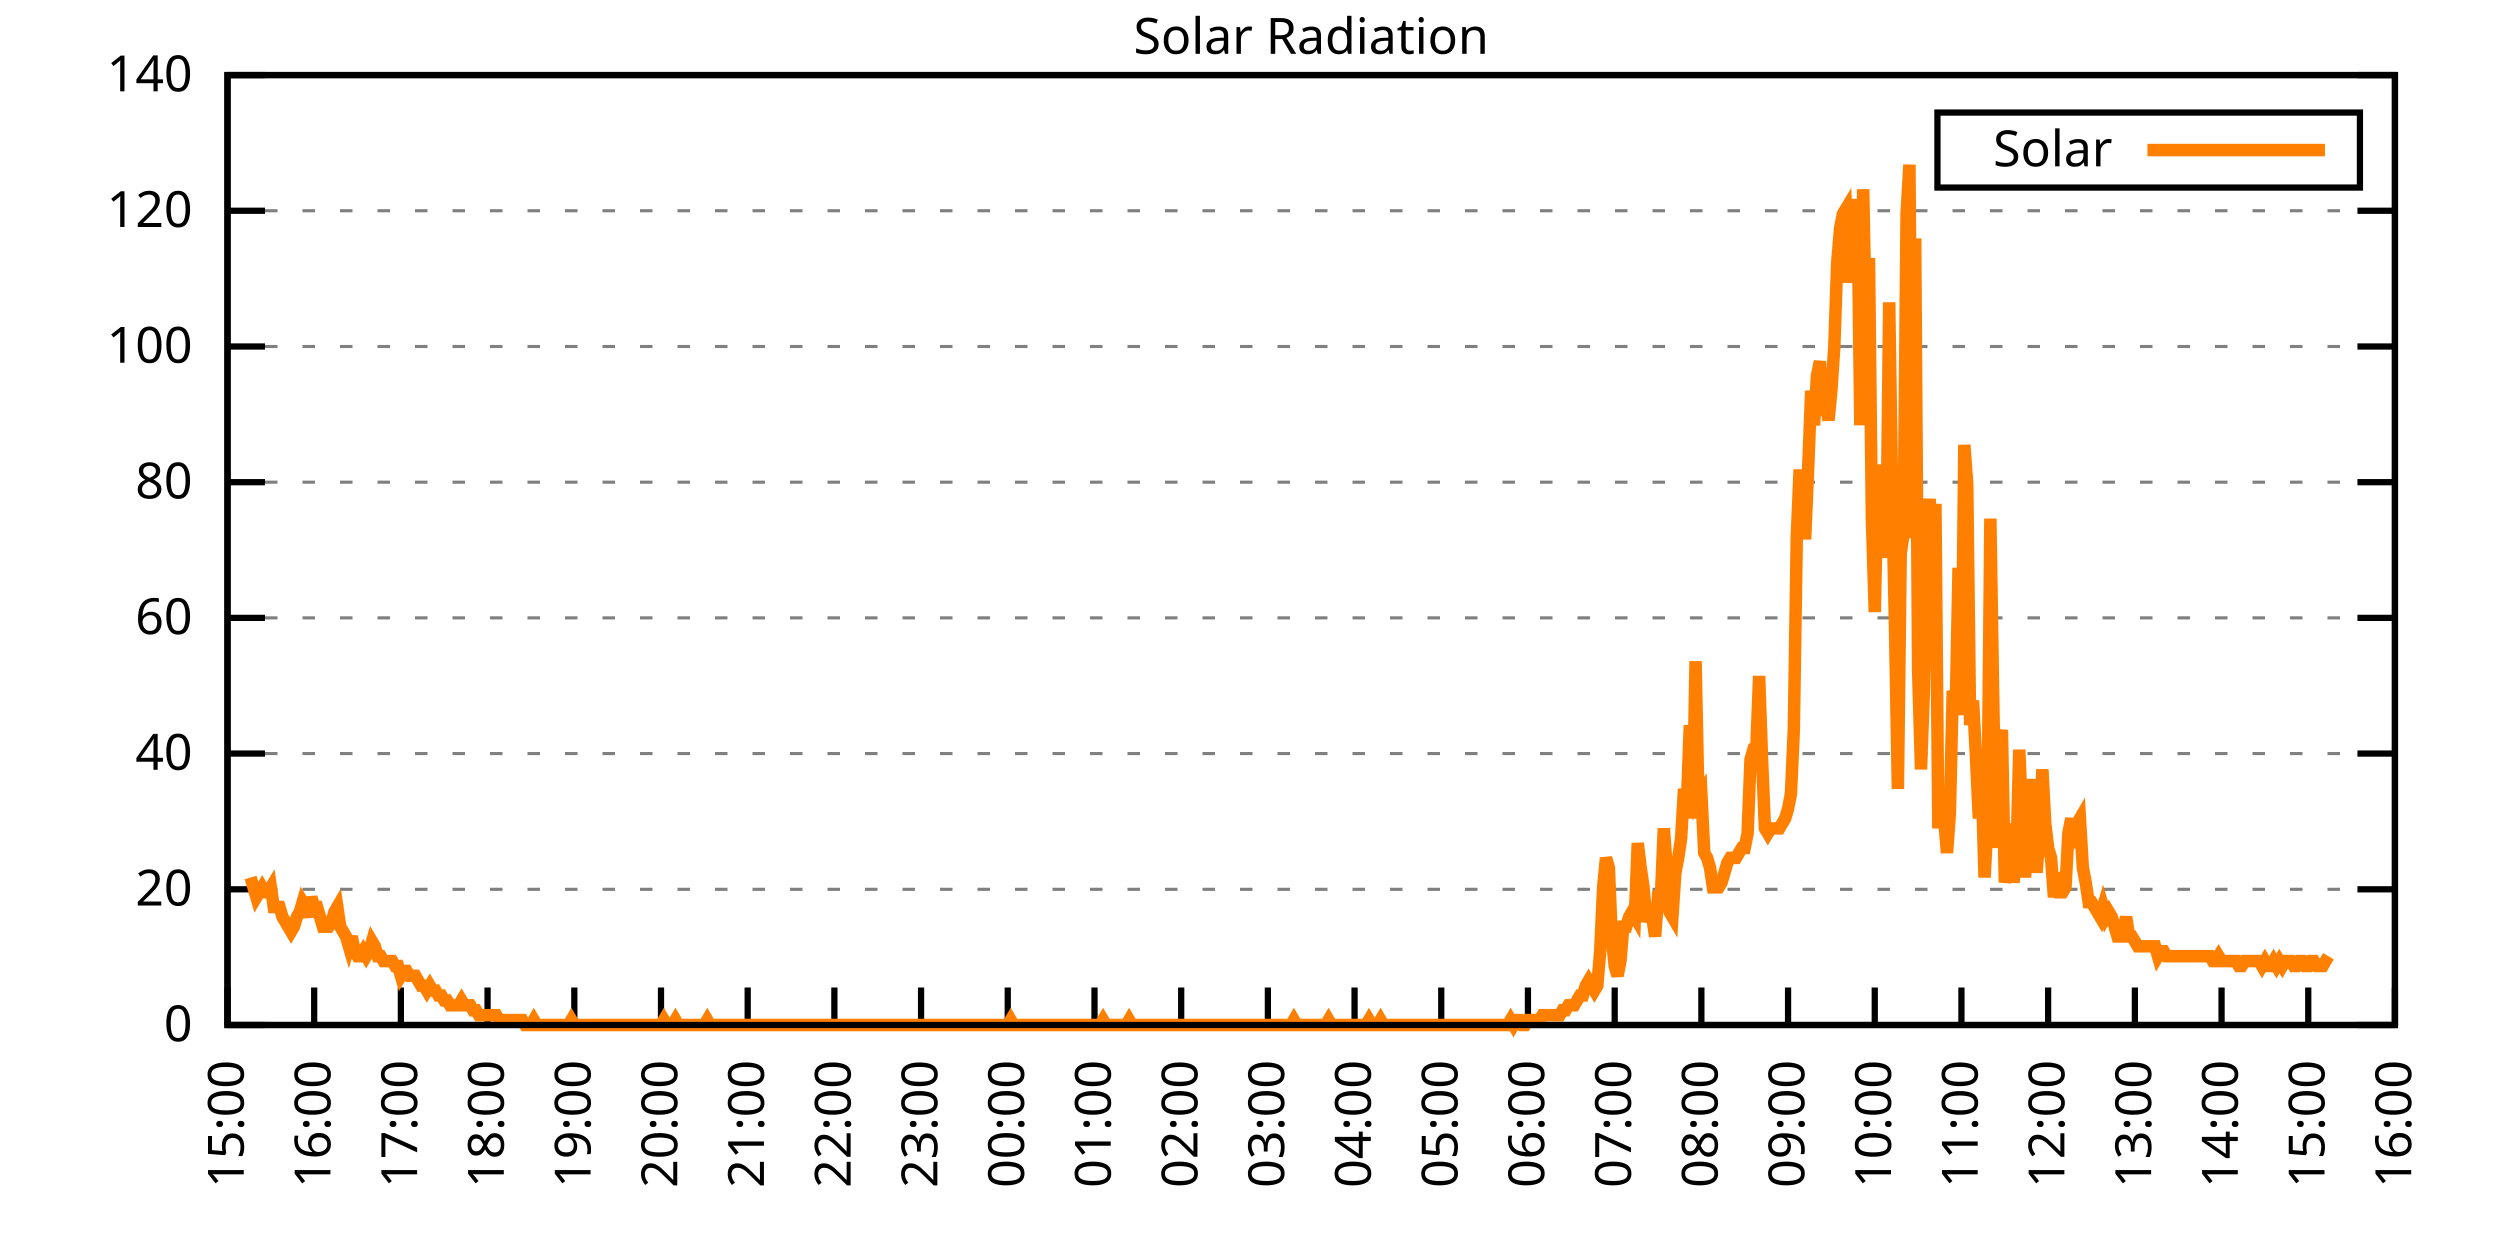
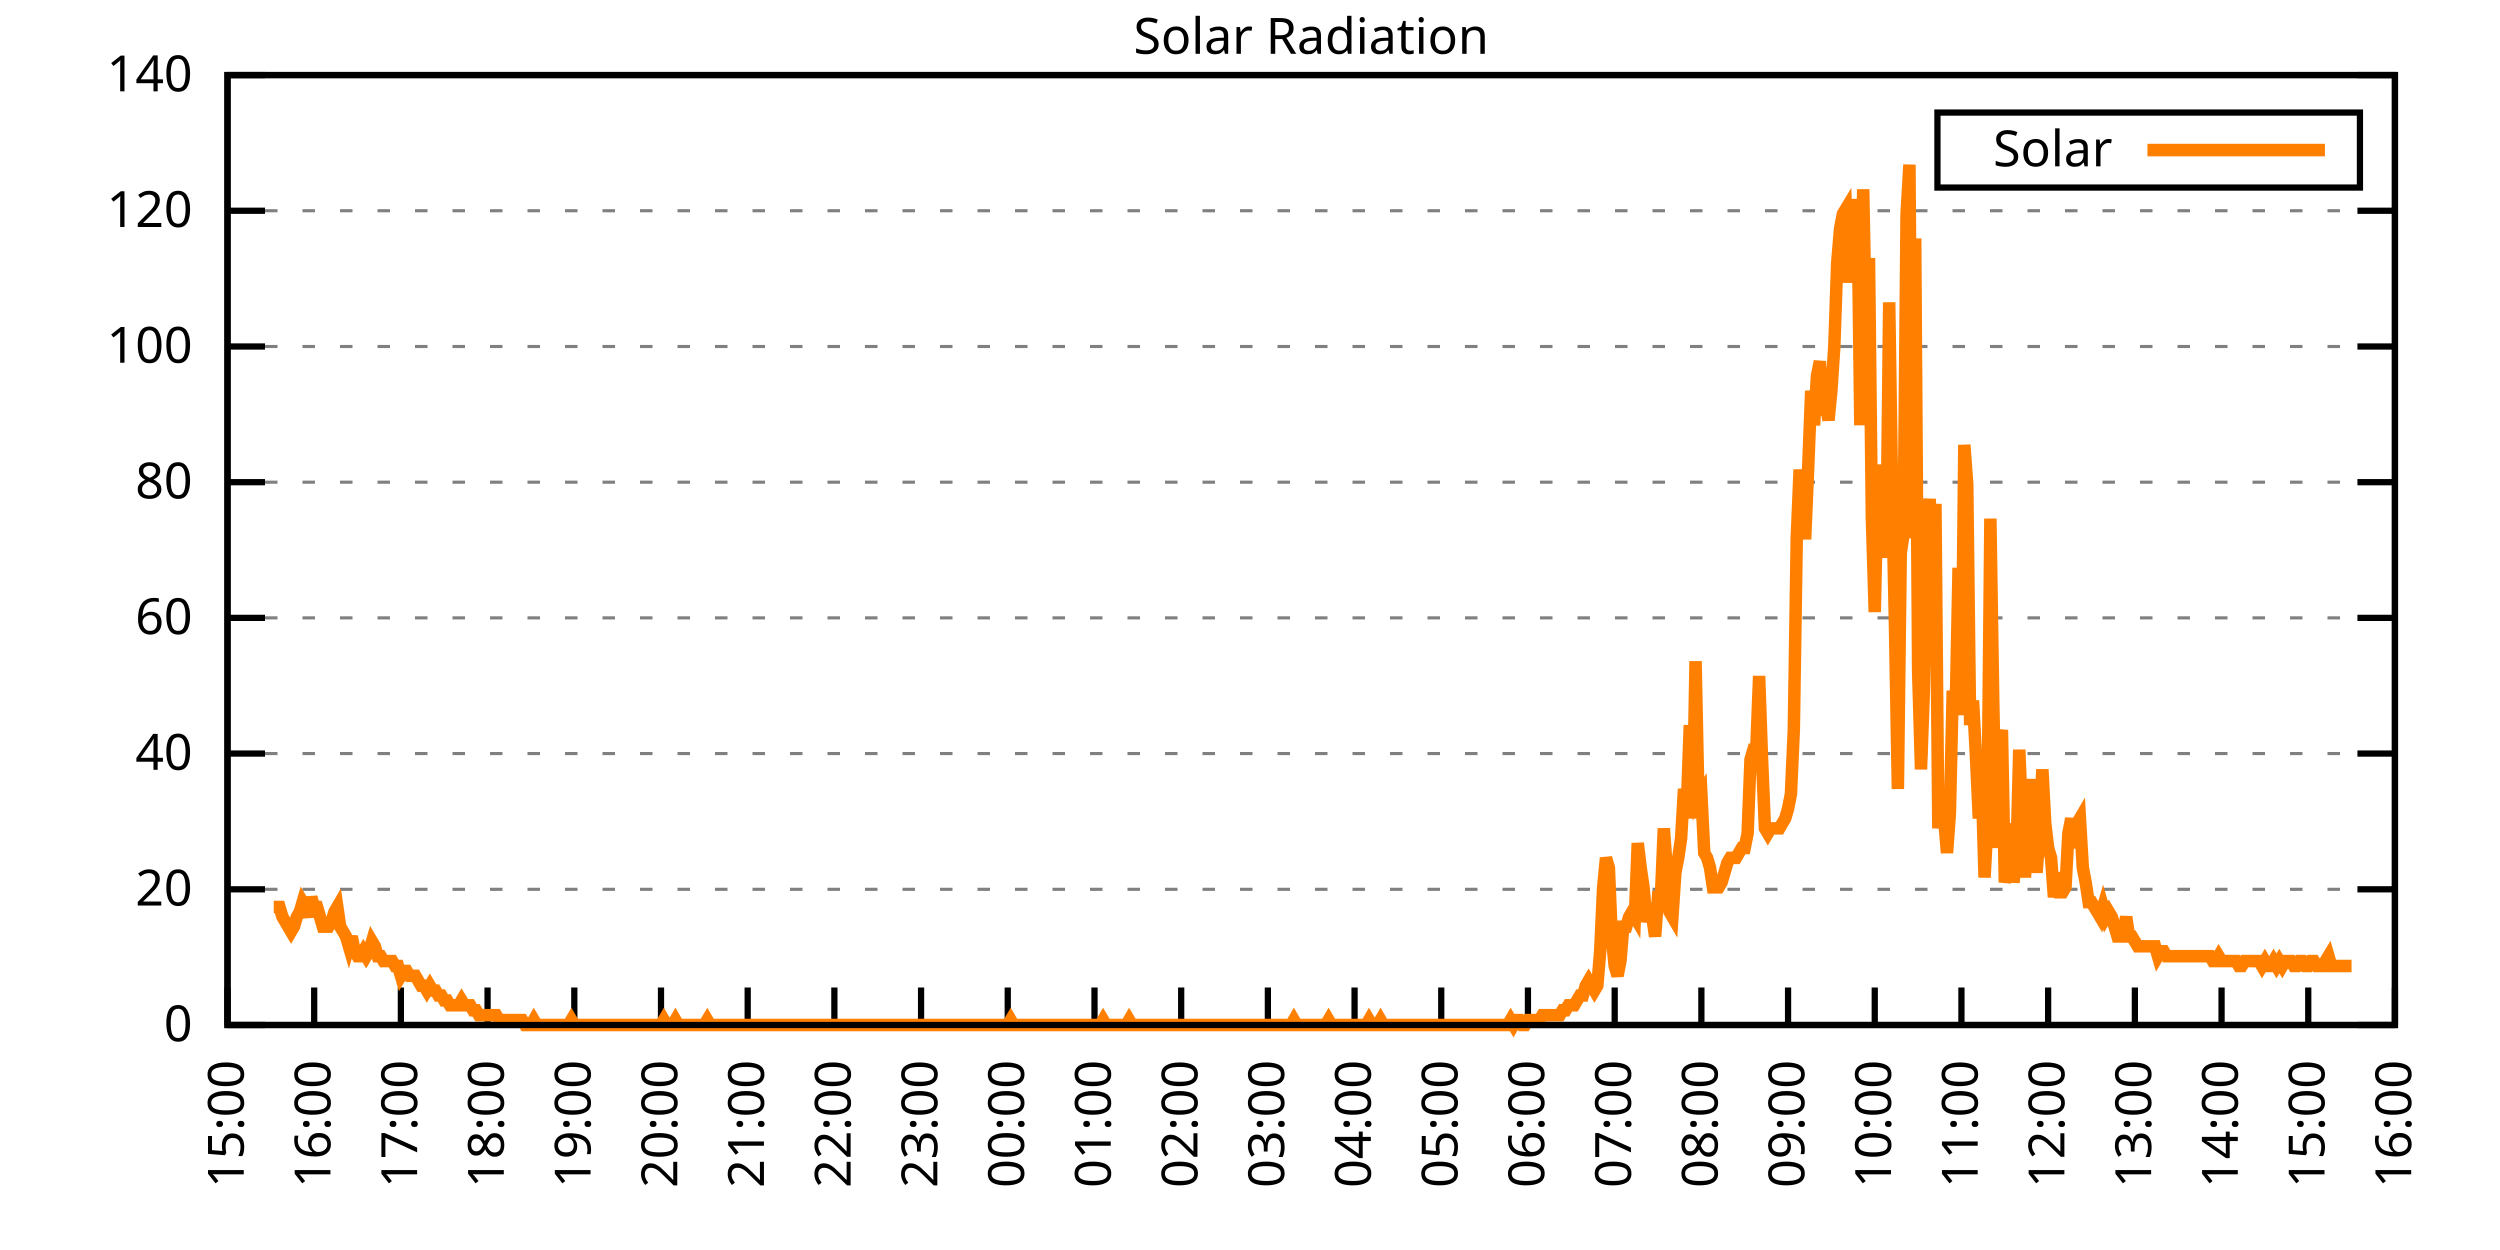
<svg xmlns="http://www.w3.org/2000/svg" xmlns:xlink="http://www.w3.org/1999/xlink" width="400" height="200" viewBox="0 0 400 200">
  <g id="gnuplot_canvas">
    <rect x="0" y="0" width="400" height="200" fill="none" />
    <defs>
      <circle id="gpDot" r="0.5" stroke-width="0.5" stroke="currentColor" />
      <path id="gpPt0" stroke-width="0.333" stroke="currentColor" d="M-1,0 h2 M0,-1 v2" />
      <path id="gpPt1" stroke-width="0.333" stroke="currentColor" d="M-1,-1 L1,1 M1,-1 L-1,1" />
      <path id="gpPt2" stroke-width="0.333" stroke="currentColor" d="M-1,0 L1,0 M0,-1 L0,1 M-1,-1 L1,1 M-1,1 L1,-1" />
      <rect id="gpPt3" stroke-width="0.333" stroke="currentColor" x="-1" y="-1" width="2" height="2" />
      <rect id="gpPt4" stroke-width="0.333" stroke="currentColor" fill="currentColor" x="-1" y="-1" width="2" height="2" />
      <circle id="gpPt5" stroke-width="0.333" stroke="currentColor" cx="0" cy="0" r="1" />
      <use xlink:href="#gpPt5" id="gpPt6" fill="currentColor" stroke="none" />
      <path id="gpPt7" stroke-width="0.333" stroke="currentColor" d="M0,-1.33 L-1.33,0.67 L1.33,0.67 z" />
      <use xlink:href="#gpPt7" id="gpPt8" fill="currentColor" stroke="none" />
      <use xlink:href="#gpPt7" id="gpPt9" stroke="currentColor" transform="rotate(180)" />
      <use xlink:href="#gpPt9" id="gpPt10" fill="currentColor" stroke="none" />
      <use xlink:href="#gpPt3" id="gpPt11" stroke="currentColor" transform="rotate(45)" />
      <use xlink:href="#gpPt11" id="gpPt12" fill="currentColor" stroke="none" />
      <path id="gpPt13" stroke-width="0.333" stroke="currentColor" d="M0,1.330 L1.265,0.411 L0.782,-1.067 L-0.782,-1.076 L-1.265,0.411 z" />
      <use xlink:href="#gpPt13" id="gpPt14" fill="currentColor" stroke="none" />
      <filter id="textbox" filterUnits="objectBoundingBox" x="0" y="0" height="1" width="1">
        <feFlood flood-color="white" flood-opacity="1" result="bgnd" />
        <feComposite in="SourceGraphic" in2="bgnd" operator="atop" />
      </filter>
      <filter id="greybox" filterUnits="objectBoundingBox" x="0" y="0" height="1" width="1">
        <feFlood flood-color="lightgrey" flood-opacity="1" result="grey" />
        <feComposite in="SourceGraphic" in2="grey" operator="atop" />
      </filter>
    </defs>
    <g fill="none" color="white" stroke="currentColor" stroke-width="1.00" stroke-linecap="butt" stroke-linejoin="miter">
</g>
    <g fill="none" color="black" stroke="currentColor" stroke-width="1.00" stroke-linecap="butt" stroke-linejoin="miter">
      <g stroke="none" shape-rendering="crispEdges">
        <polygon fill="rgb(255, 255, 255)" points="36.40,164.00 383.18,164.00 383.18,12.02 36.40,12.02 " />
      </g>
    </g>
    <g fill="none" color="black" stroke="currentColor" stroke-width="1.00" stroke-linecap="butt" stroke-linejoin="miter">
</g>
    <g fill="none" color="black" stroke="black" stroke-width="0.50" stroke-linecap="butt" stroke-linejoin="miter">
</g>
    <g fill="none" color="gray" stroke="currentColor" stroke-width="0.50" stroke-linecap="butt" stroke-linejoin="miter">
      <path stroke="gray" stroke-dasharray="2,4" class="gridline" d="M36.40,164.00 L383.19,164.00  " />
    </g>
    <g fill="none" color="gray" stroke="gray" stroke-width="1.00" stroke-linecap="butt" stroke-linejoin="miter">
</g>
    <g fill="none" color="black" stroke="currentColor" stroke-width="1.00" stroke-linecap="butt" stroke-linejoin="miter">
      <path stroke="black" d="M36.40,164.00 L42.40,164.00 M383.19,164.00 L377.19,164.00  " />
      <g transform="translate(30.80,166.60)" stroke="none" fill="black" font-family="Sans" font-size="8.00" text-anchor="end">
        <text>
          <tspan font-family="Sans"> 0</tspan>
        </text>
      </g>
    </g>
    <g fill="none" color="black" stroke="currentColor" stroke-width="1.00" stroke-linecap="butt" stroke-linejoin="miter">
</g>
    <g fill="none" color="black" stroke="black" stroke-width="0.50" stroke-linecap="butt" stroke-linejoin="miter">
</g>
    <g fill="none" color="gray" stroke="currentColor" stroke-width="0.50" stroke-linecap="butt" stroke-linejoin="miter">
      <path stroke="gray" stroke-dasharray="2,4" class="gridline" d="M36.40,142.29 L383.19,142.29  " />
    </g>
    <g fill="none" color="gray" stroke="gray" stroke-width="1.00" stroke-linecap="butt" stroke-linejoin="miter">
</g>
    <g fill="none" color="black" stroke="currentColor" stroke-width="1.00" stroke-linecap="butt" stroke-linejoin="miter">
      <path stroke="black" d="M36.40,142.29 L42.40,142.29 M383.19,142.29 L377.19,142.29  " />
      <g transform="translate(30.80,144.89)" stroke="none" fill="black" font-family="Sans" font-size="8.00" text-anchor="end">
        <text>
          <tspan font-family="Sans"> 20</tspan>
        </text>
      </g>
    </g>
    <g fill="none" color="black" stroke="currentColor" stroke-width="1.00" stroke-linecap="butt" stroke-linejoin="miter">
</g>
    <g fill="none" color="black" stroke="black" stroke-width="0.50" stroke-linecap="butt" stroke-linejoin="miter">
</g>
    <g fill="none" color="gray" stroke="currentColor" stroke-width="0.50" stroke-linecap="butt" stroke-linejoin="miter">
      <path stroke="gray" stroke-dasharray="2,4" class="gridline" d="M36.40,120.57 L383.19,120.57  " />
    </g>
    <g fill="none" color="gray" stroke="gray" stroke-width="1.00" stroke-linecap="butt" stroke-linejoin="miter">
</g>
    <g fill="none" color="black" stroke="currentColor" stroke-width="1.00" stroke-linecap="butt" stroke-linejoin="miter">
      <path stroke="black" d="M36.40,120.57 L42.40,120.57 M383.19,120.57 L377.19,120.57  " />
      <g transform="translate(30.80,123.17)" stroke="none" fill="black" font-family="Sans" font-size="8.00" text-anchor="end">
        <text>
          <tspan font-family="Sans"> 40</tspan>
        </text>
      </g>
    </g>
    <g fill="none" color="black" stroke="currentColor" stroke-width="1.00" stroke-linecap="butt" stroke-linejoin="miter">
</g>
    <g fill="none" color="black" stroke="black" stroke-width="0.50" stroke-linecap="butt" stroke-linejoin="miter">
</g>
    <g fill="none" color="gray" stroke="currentColor" stroke-width="0.50" stroke-linecap="butt" stroke-linejoin="miter">
      <path stroke="gray" stroke-dasharray="2,4" class="gridline" d="M36.40,98.86 L383.19,98.86  " />
    </g>
    <g fill="none" color="gray" stroke="gray" stroke-width="1.00" stroke-linecap="butt" stroke-linejoin="miter">
</g>
    <g fill="none" color="black" stroke="currentColor" stroke-width="1.00" stroke-linecap="butt" stroke-linejoin="miter">
      <path stroke="black" d="M36.40,98.86 L42.40,98.86 M383.19,98.86 L377.19,98.86  " />
      <g transform="translate(30.80,101.46)" stroke="none" fill="black" font-family="Sans" font-size="8.00" text-anchor="end">
        <text>
          <tspan font-family="Sans"> 60</tspan>
        </text>
      </g>
    </g>
    <g fill="none" color="black" stroke="currentColor" stroke-width="1.00" stroke-linecap="butt" stroke-linejoin="miter">
</g>
    <g fill="none" color="black" stroke="black" stroke-width="0.50" stroke-linecap="butt" stroke-linejoin="miter">
</g>
    <g fill="none" color="gray" stroke="currentColor" stroke-width="0.50" stroke-linecap="butt" stroke-linejoin="miter">
      <path stroke="gray" stroke-dasharray="2,4" class="gridline" d="M36.40,77.15 L383.19,77.15  " />
    </g>
    <g fill="none" color="gray" stroke="gray" stroke-width="1.00" stroke-linecap="butt" stroke-linejoin="miter">
</g>
    <g fill="none" color="black" stroke="currentColor" stroke-width="1.00" stroke-linecap="butt" stroke-linejoin="miter">
      <path stroke="black" d="M36.40,77.15 L42.40,77.15 M383.19,77.15 L377.19,77.15  " />
      <g transform="translate(30.80,79.75)" stroke="none" fill="black" font-family="Sans" font-size="8.00" text-anchor="end">
        <text>
          <tspan font-family="Sans"> 80</tspan>
        </text>
      </g>
    </g>
    <g fill="none" color="black" stroke="currentColor" stroke-width="1.00" stroke-linecap="butt" stroke-linejoin="miter">
</g>
    <g fill="none" color="black" stroke="black" stroke-width="0.50" stroke-linecap="butt" stroke-linejoin="miter">
</g>
    <g fill="none" color="gray" stroke="currentColor" stroke-width="0.50" stroke-linecap="butt" stroke-linejoin="miter">
      <path stroke="gray" stroke-dasharray="2,4" class="gridline" d="M36.40,55.44 L383.19,55.44  " />
    </g>
    <g fill="none" color="gray" stroke="gray" stroke-width="1.00" stroke-linecap="butt" stroke-linejoin="miter">
</g>
    <g fill="none" color="black" stroke="currentColor" stroke-width="1.00" stroke-linecap="butt" stroke-linejoin="miter">
      <path stroke="black" d="M36.40,55.44 L42.40,55.44 M383.19,55.44 L377.19,55.44  " />
      <g transform="translate(30.80,58.04)" stroke="none" fill="black" font-family="Sans" font-size="8.00" text-anchor="end">
        <text>
          <tspan font-family="Sans"> 100</tspan>
        </text>
      </g>
    </g>
    <g fill="none" color="black" stroke="currentColor" stroke-width="1.00" stroke-linecap="butt" stroke-linejoin="miter">
</g>
    <g fill="none" color="black" stroke="black" stroke-width="0.50" stroke-linecap="butt" stroke-linejoin="miter">
</g>
    <g fill="none" color="gray" stroke="currentColor" stroke-width="0.50" stroke-linecap="butt" stroke-linejoin="miter">
      <path stroke="gray" stroke-dasharray="2,4" class="gridline" d="M36.40,33.72 L383.19,33.72  " />
    </g>
    <g fill="none" color="gray" stroke="gray" stroke-width="1.00" stroke-linecap="butt" stroke-linejoin="miter">
</g>
    <g fill="none" color="black" stroke="currentColor" stroke-width="1.00" stroke-linecap="butt" stroke-linejoin="miter">
      <path stroke="black" d="M36.40,33.72 L42.40,33.72 M383.19,33.72 L377.19,33.72  " />
      <g transform="translate(30.80,36.32)" stroke="none" fill="black" font-family="Sans" font-size="8.00" text-anchor="end">
        <text>
          <tspan font-family="Sans"> 120</tspan>
        </text>
      </g>
    </g>
    <g fill="none" color="black" stroke="currentColor" stroke-width="1.00" stroke-linecap="butt" stroke-linejoin="miter">
</g>
    <g fill="none" color="black" stroke="black" stroke-width="0.50" stroke-linecap="butt" stroke-linejoin="miter">
</g>
    <g fill="none" color="gray" stroke="currentColor" stroke-width="0.50" stroke-linecap="butt" stroke-linejoin="miter">
      <path stroke="gray" stroke-dasharray="2,4" class="gridline" d="M36.40,12.01 L383.19,12.01  " />
    </g>
    <g fill="none" color="gray" stroke="gray" stroke-width="1.00" stroke-linecap="butt" stroke-linejoin="miter">
</g>
    <g fill="none" color="black" stroke="currentColor" stroke-width="1.00" stroke-linecap="butt" stroke-linejoin="miter">
      <path stroke="black" d="M36.40,12.01 L42.40,12.01 M383.19,12.01 L377.19,12.01  " />
      <g transform="translate(30.80,14.61)" stroke="none" fill="black" font-family="Sans" font-size="8.00" text-anchor="end">
        <text>
          <tspan font-family="Sans"> 140</tspan>
        </text>
      </g>
    </g>
    <g fill="none" color="black" stroke="currentColor" stroke-width="1.00" stroke-linecap="butt" stroke-linejoin="miter">
      <path stroke="black" d="M36.40,164.00 L36.40,158.00  " />
      <g transform="translate(39.00,169.60) rotate(270.00)" stroke="none" fill="black" font-family="Sans" font-size="8.00" text-anchor="end">
        <text>
          <tspan font-family="Sans">15:00</tspan>
        </text>
      </g>
    </g>
    <g fill="none" color="black" stroke="currentColor" stroke-width="1.00" stroke-linecap="butt" stroke-linejoin="miter">
      <path stroke="black" d="M50.27,164.00 L50.27,158.00  " />
      <g transform="translate(52.87,169.60) rotate(270.00)" stroke="none" fill="black" font-family="Sans" font-size="8.00" text-anchor="end">
        <text>
          <tspan font-family="Sans">16:00</tspan>
        </text>
      </g>
    </g>
    <g fill="none" color="black" stroke="currentColor" stroke-width="1.00" stroke-linecap="butt" stroke-linejoin="miter">
      <path stroke="black" d="M64.14,164.00 L64.14,158.00  " />
      <g transform="translate(66.74,169.60) rotate(270.00)" stroke="none" fill="black" font-family="Sans" font-size="8.00" text-anchor="end">
        <text>
          <tspan font-family="Sans">17:00</tspan>
        </text>
      </g>
    </g>
    <g fill="none" color="black" stroke="currentColor" stroke-width="1.00" stroke-linecap="butt" stroke-linejoin="miter">
      <path stroke="black" d="M78.01,164.00 L78.01,158.00  " />
      <g transform="translate(80.61,169.60) rotate(270.00)" stroke="none" fill="black" font-family="Sans" font-size="8.00" text-anchor="end">
        <text>
          <tspan font-family="Sans">18:00</tspan>
        </text>
      </g>
    </g>
    <g fill="none" color="black" stroke="currentColor" stroke-width="1.00" stroke-linecap="butt" stroke-linejoin="miter">
      <path stroke="black" d="M91.89,164.00 L91.89,158.00  " />
      <g transform="translate(94.49,169.60) rotate(270.00)" stroke="none" fill="black" font-family="Sans" font-size="8.00" text-anchor="end">
        <text>
          <tspan font-family="Sans">19:00</tspan>
        </text>
      </g>
    </g>
    <g fill="none" color="black" stroke="currentColor" stroke-width="1.00" stroke-linecap="butt" stroke-linejoin="miter">
      <path stroke="black" d="M105.76,164.00 L105.76,158.00  " />
      <g transform="translate(108.36,169.60) rotate(270.00)" stroke="none" fill="black" font-family="Sans" font-size="8.00" text-anchor="end">
        <text>
          <tspan font-family="Sans">20:00</tspan>
        </text>
      </g>
    </g>
    <g fill="none" color="black" stroke="currentColor" stroke-width="1.00" stroke-linecap="butt" stroke-linejoin="miter">
      <path stroke="black" d="M119.63,164.00 L119.63,158.00  " />
      <g transform="translate(122.23,169.60) rotate(270.00)" stroke="none" fill="black" font-family="Sans" font-size="8.00" text-anchor="end">
        <text>
          <tspan font-family="Sans">21:00</tspan>
        </text>
      </g>
    </g>
    <g fill="none" color="black" stroke="currentColor" stroke-width="1.00" stroke-linecap="butt" stroke-linejoin="miter">
      <path stroke="black" d="M133.50,164.00 L133.50,158.00  " />
      <g transform="translate(136.10,169.60) rotate(270.00)" stroke="none" fill="black" font-family="Sans" font-size="8.00" text-anchor="end">
        <text>
          <tspan font-family="Sans">22:00</tspan>
        </text>
      </g>
    </g>
    <g fill="none" color="black" stroke="currentColor" stroke-width="1.00" stroke-linecap="butt" stroke-linejoin="miter">
      <path stroke="black" d="M147.37,164.00 L147.37,158.00  " />
      <g transform="translate(149.97,169.60) rotate(270.00)" stroke="none" fill="black" font-family="Sans" font-size="8.00" text-anchor="end">
        <text>
          <tspan font-family="Sans">23:00</tspan>
        </text>
      </g>
    </g>
    <g fill="none" color="black" stroke="currentColor" stroke-width="1.00" stroke-linecap="butt" stroke-linejoin="miter">
      <path stroke="black" d="M161.24,164.00 L161.24,158.00  " />
      <g transform="translate(163.84,169.60) rotate(270.00)" stroke="none" fill="black" font-family="Sans" font-size="8.00" text-anchor="end">
        <text>
          <tspan font-family="Sans">00:00</tspan>
        </text>
      </g>
    </g>
    <g fill="none" color="black" stroke="currentColor" stroke-width="1.00" stroke-linecap="butt" stroke-linejoin="miter">
      <path stroke="black" d="M175.12,164.00 L175.12,158.00  " />
      <g transform="translate(177.72,169.60) rotate(270.00)" stroke="none" fill="black" font-family="Sans" font-size="8.00" text-anchor="end">
        <text>
          <tspan font-family="Sans">01:00</tspan>
        </text>
      </g>
    </g>
    <g fill="none" color="black" stroke="currentColor" stroke-width="1.00" stroke-linecap="butt" stroke-linejoin="miter">
      <path stroke="black" d="M188.99,164.00 L188.99,158.00  " />
      <g transform="translate(191.59,169.60) rotate(270.00)" stroke="none" fill="black" font-family="Sans" font-size="8.00" text-anchor="end">
        <text>
          <tspan font-family="Sans">02:00</tspan>
        </text>
      </g>
    </g>
    <g fill="none" color="black" stroke="currentColor" stroke-width="1.00" stroke-linecap="butt" stroke-linejoin="miter">
      <path stroke="black" d="M202.86,164.00 L202.86,158.00  " />
      <g transform="translate(205.46,169.60) rotate(270.00)" stroke="none" fill="black" font-family="Sans" font-size="8.00" text-anchor="end">
        <text>
          <tspan font-family="Sans">03:00</tspan>
        </text>
      </g>
    </g>
    <g fill="none" color="black" stroke="currentColor" stroke-width="1.00" stroke-linecap="butt" stroke-linejoin="miter">
      <path stroke="black" d="M216.73,164.00 L216.73,158.00  " />
      <g transform="translate(219.33,169.60) rotate(270.00)" stroke="none" fill="black" font-family="Sans" font-size="8.00" text-anchor="end">
        <text>
          <tspan font-family="Sans">04:00</tspan>
        </text>
      </g>
    </g>
    <g fill="none" color="black" stroke="currentColor" stroke-width="1.00" stroke-linecap="butt" stroke-linejoin="miter">
      <path stroke="black" d="M230.60,164.00 L230.60,158.00  " />
      <g transform="translate(233.20,169.60) rotate(270.00)" stroke="none" fill="black" font-family="Sans" font-size="8.00" text-anchor="end">
        <text>
          <tspan font-family="Sans">05:00</tspan>
        </text>
      </g>
    </g>
    <g fill="none" color="black" stroke="currentColor" stroke-width="1.00" stroke-linecap="butt" stroke-linejoin="miter">
      <path stroke="black" d="M244.47,164.00 L244.47,158.00  " />
      <g transform="translate(247.07,169.60) rotate(270.00)" stroke="none" fill="black" font-family="Sans" font-size="8.00" text-anchor="end">
        <text>
          <tspan font-family="Sans">06:00</tspan>
        </text>
      </g>
    </g>
    <g fill="none" color="black" stroke="currentColor" stroke-width="1.00" stroke-linecap="butt" stroke-linejoin="miter">
      <path stroke="black" d="M258.35,164.00 L258.35,158.00  " />
      <g transform="translate(260.95,169.60) rotate(270.00)" stroke="none" fill="black" font-family="Sans" font-size="8.00" text-anchor="end">
        <text>
          <tspan font-family="Sans">07:00</tspan>
        </text>
      </g>
    </g>
    <g fill="none" color="black" stroke="currentColor" stroke-width="1.00" stroke-linecap="butt" stroke-linejoin="miter">
      <path stroke="black" d="M272.22,164.00 L272.22,158.00  " />
      <g transform="translate(274.82,169.60) rotate(270.00)" stroke="none" fill="black" font-family="Sans" font-size="8.00" text-anchor="end">
        <text>
          <tspan font-family="Sans">08:00</tspan>
        </text>
      </g>
    </g>
    <g fill="none" color="black" stroke="currentColor" stroke-width="1.00" stroke-linecap="butt" stroke-linejoin="miter">
      <path stroke="black" d="M286.09,164.00 L286.09,158.00  " />
      <g transform="translate(288.69,169.60) rotate(270.00)" stroke="none" fill="black" font-family="Sans" font-size="8.00" text-anchor="end">
        <text>
          <tspan font-family="Sans">09:00</tspan>
        </text>
      </g>
    </g>
    <g fill="none" color="black" stroke="currentColor" stroke-width="1.00" stroke-linecap="butt" stroke-linejoin="miter">
      <path stroke="black" d="M299.96,164.00 L299.96,158.00  " />
      <g transform="translate(302.56,169.60) rotate(270.00)" stroke="none" fill="black" font-family="Sans" font-size="8.00" text-anchor="end">
        <text>
          <tspan font-family="Sans">10:00</tspan>
        </text>
      </g>
    </g>
    <g fill="none" color="black" stroke="currentColor" stroke-width="1.00" stroke-linecap="butt" stroke-linejoin="miter">
      <path stroke="black" d="M313.83,164.00 L313.83,158.00  " />
      <g transform="translate(316.43,169.60) rotate(270.00)" stroke="none" fill="black" font-family="Sans" font-size="8.00" text-anchor="end">
        <text>
          <tspan font-family="Sans">11:00</tspan>
        </text>
      </g>
    </g>
    <g fill="none" color="black" stroke="currentColor" stroke-width="1.00" stroke-linecap="butt" stroke-linejoin="miter">
      <path stroke="black" d="M327.70,164.00 L327.70,158.00  " />
      <g transform="translate(330.30,169.60) rotate(270.00)" stroke="none" fill="black" font-family="Sans" font-size="8.00" text-anchor="end">
        <text>
          <tspan font-family="Sans">12:00</tspan>
        </text>
      </g>
    </g>
    <g fill="none" color="black" stroke="currentColor" stroke-width="1.00" stroke-linecap="butt" stroke-linejoin="miter">
      <path stroke="black" d="M341.58,164.00 L341.58,158.00  " />
      <g transform="translate(344.18,169.60) rotate(270.00)" stroke="none" fill="black" font-family="Sans" font-size="8.00" text-anchor="end">
        <text>
          <tspan font-family="Sans">13:00</tspan>
        </text>
      </g>
    </g>
    <g fill="none" color="black" stroke="currentColor" stroke-width="1.00" stroke-linecap="butt" stroke-linejoin="miter">
      <path stroke="black" d="M355.45,164.00 L355.45,158.00  " />
      <g transform="translate(358.05,169.60) rotate(270.00)" stroke="none" fill="black" font-family="Sans" font-size="8.00" text-anchor="end">
        <text>
          <tspan font-family="Sans">14:00</tspan>
        </text>
      </g>
    </g>
    <g fill="none" color="black" stroke="currentColor" stroke-width="1.00" stroke-linecap="butt" stroke-linejoin="miter">
      <path stroke="black" d="M369.32,164.00 L369.32,158.00  " />
      <g transform="translate(371.92,169.60) rotate(270.00)" stroke="none" fill="black" font-family="Sans" font-size="8.00" text-anchor="end">
        <text>
          <tspan font-family="Sans">15:00</tspan>
        </text>
      </g>
    </g>
    <g fill="none" color="black" stroke="currentColor" stroke-width="1.00" stroke-linecap="butt" stroke-linejoin="miter">
      <path stroke="black" d="M383.19,164.00 L383.19,158.00  " />
      <g transform="translate(385.79,169.60) rotate(270.00)" stroke="none" fill="black" font-family="Sans" font-size="8.00" text-anchor="end">
        <text>
          <tspan font-family="Sans">16:00</tspan>
        </text>
      </g>
    </g>
    <g fill="none" color="black" stroke="currentColor" stroke-width="1.00" stroke-linecap="butt" stroke-linejoin="miter">
</g>
    <g fill="none" color="black" stroke="currentColor" stroke-width="1.00" stroke-linecap="butt" stroke-linejoin="miter">
      <path stroke="black" d="M36.40,12.01 L36.40,164.00 L383.19,164.00 L383.19,12.01 L36.40,12.01 Z  " />
    </g>
    <g fill="none" color="black" stroke="currentColor" stroke-width="1.00" stroke-linecap="butt" stroke-linejoin="miter">
</g>
    <g fill="none" color="black" stroke="currentColor" stroke-width="1.00" stroke-linecap="butt" stroke-linejoin="miter">
      <path stroke="black" d="M309.99,30.01 L309.99,18.01 L377.59,18.01 L377.59,30.01 L309.99,30.01 Z  " />
    </g>
    <g id="Solar_Radiation_plot_1">
      <g fill="none" color="white" stroke="black" stroke-width="2.00" stroke-linecap="butt" stroke-linejoin="miter">
</g>
      <g fill="none" color="black" stroke="currentColor" stroke-width="2.00" stroke-linecap="butt" stroke-linejoin="miter">
        <g transform="translate(337.99,26.61)" stroke="none" fill="black" font-family="Sans" font-size="8.00" text-anchor="end">
          <text>
            <tspan font-family="Sans">Solar</tspan>
          </text>
        </g>
      </g>
      <g fill="none" color="black" stroke="currentColor" stroke-width="2.00" stroke-linecap="butt" stroke-linejoin="miter">
-         <path stroke="rgb(255, 127,   0)" d="M343.59,24.01 L371.99,24.01 M40.10,140.40 L40.56,141.98 L41.02,143.55 L41.49,142.76 L41.95,141.98 L42.41,142.76   L42.87,142.76 L43.34,141.98 L43.80,145.12 L44.26,145.12 L44.72,145.12 L45.19,146.70 L45.65,147.48 L46.11,148.27   L46.57,149.05 L47.03,148.27 L47.50,146.70 L47.96,145.91 L48.42,144.34 L48.88,145.12 L49.35,146.70 L49.81,143.55   L50.27,145.12 L50.73,145.12 L51.20,146.70 L51.66,148.27 L52.12,148.27 L52.58,148.27 L53.05,147.48 L53.51,145.91   L53.97,145.12 L54.43,148.27 L54.90,149.05 L55.36,149.84 L55.82,151.41 L56.28,149.84 L56.75,152.20 L57.21,152.99   L57.67,152.99 L58.13,152.20 L58.59,152.99 L59.06,152.20 L59.52,150.63 L59.98,151.41 L60.44,152.99 L60.91,152.99   L61.37,153.77 L61.83,153.77 L62.29,153.77 L62.76,153.77 L63.22,154.56 L63.68,154.56 L64.14,156.13 L64.61,155.35   L65.07,155.35 L65.53,156.13 L65.99,156.13 L66.46,156.13 L66.92,156.92 L67.38,157.71 L67.84,157.71 L68.30,158.49   L68.77,157.71 L69.23,158.49 L69.69,158.49 L70.15,159.28 L70.62,159.28 L71.08,160.07 L71.54,160.07 L72.00,160.85   L72.47,160.85 L72.93,160.85 L73.39,160.85 L73.85,160.07 L74.32,160.85 L74.78,160.85 L75.24,160.85 L75.70,161.64   L76.17,161.64 L76.63,162.43 L77.09,162.43 L77.55,162.43 L78.01,162.43 L78.48,162.43 L78.94,162.43 L79.40,162.43   L79.86,163.21 L80.33,163.21 L80.79,163.21 L81.25,163.21 L81.71,163.21 L82.18,163.21 L82.64,163.21 L83.10,163.21   L83.56,163.21 L84.03,164.00 L84.49,164.00 L84.95,164.00 L85.41,163.21 L85.88,164.00 L86.34,164.00 L86.80,164.00   L87.26,164.00 L87.72,164.00 L88.19,164.00 L88.65,164.00 L89.11,164.00 L89.57,164.00 L90.04,164.00 L90.50,164.00   L90.96,164.00 L91.42,163.21 L91.89,164.00 L92.35,164.00 L92.81,164.00 L93.27,164.00 L93.74,164.00 L94.20,164.00   L94.66,164.00 L95.12,164.00 L95.59,164.00 L96.05,164.00 L96.51,164.00 L96.97,164.00 L97.44,164.00 L97.90,164.00   L98.36,164.00 L98.82,164.00 L99.28,164.00 L99.75,164.00 L100.21,164.00 L100.67,164.00 L101.13,164.00 L101.60,164.00   L102.06,164.00 L102.52,164.00 L102.98,164.00 L103.45,164.00 L103.91,164.00 L104.37,164.00 L104.83,164.00 L105.30,164.00   L105.76,164.00 L106.22,163.21 L106.68,164.00 L107.15,164.00 L107.61,164.00 L108.07,163.21 L108.53,164.00 L108.99,164.00   L109.46,164.00 L109.92,164.00 L110.38,164.00 L110.84,164.00 L111.31,164.00 L111.77,164.00 L112.23,164.00 L112.69,164.00   L113.16,163.21 L113.62,164.00 L114.08,164.00 L114.54,164.00 L115.01,164.00 L115.47,164.00 L115.93,164.00 L116.39,164.00   L116.86,164.00 L117.32,164.00 L117.78,164.00 L118.24,164.00 L118.70,164.00 L119.17,164.00 L119.63,164.00 L120.09,164.00   L120.55,164.00 L121.02,164.00 L121.48,164.00 L121.94,164.00 L122.40,164.00 L122.87,164.00 L123.33,164.00 L123.79,164.00   L124.25,164.00 L124.72,164.00 L125.18,164.00 L125.64,164.00 L126.10,164.00 L126.57,164.00 L127.03,164.00 L127.49,164.00   L127.95,164.00 L128.41,164.00 L128.88,164.00 L129.34,164.00 L129.80,164.00 L130.26,164.00 L130.73,164.00 L131.19,164.00   L131.65,164.00 L132.11,164.00 L132.58,164.00 L133.04,164.00 L133.50,164.00 L133.96,164.00 L134.43,164.00 L134.89,164.00   L135.35,164.00 L135.81,164.00 L136.28,164.00 L136.74,164.00 L137.20,164.00 L137.66,164.00 L138.13,164.00 L138.59,164.00   L139.05,164.00 L139.51,164.00 L139.97,164.00 L140.44,164.00 L140.90,164.00 L141.36,164.00 L141.82,164.00 L142.29,164.00   L142.75,164.00 L143.21,164.00 L143.67,164.00 L144.14,164.00 L144.60,164.00 L145.06,164.00 L145.52,164.00 L145.99,164.00   L146.45,164.00 L146.91,164.00 L147.37,164.00 L147.84,164.00 L148.30,164.00 L148.76,164.00 L149.22,164.00 L149.68,164.00   L150.15,164.00 L150.61,164.00 L151.07,164.00 L151.53,164.00 L152.00,164.00 L152.46,164.00 L152.92,164.00 L153.38,164.00   L153.85,164.00 L154.31,164.00 L154.77,164.00 L155.23,164.00 L155.70,164.00 L156.16,164.00 L156.62,164.00 L157.08,164.00   L157.55,164.00 L158.01,164.00 L158.47,164.00 L158.93,164.00 L159.39,164.00 L159.86,164.00 L160.32,164.00 L160.78,164.00   L161.24,164.00 L161.71,163.21 L162.17,164.00 L162.63,164.00 L163.09,164.00 L163.56,164.00 L164.02,164.00 L164.48,164.00   L164.94,164.00 L165.41,164.00 L165.87,164.00 L166.33,164.00 L166.79,164.00 L167.26,164.00 L167.72,164.00 L168.18,164.00   L168.64,164.00 L169.10,164.00 L169.57,164.00 L170.03,164.00 L170.49,164.00 L170.95,164.00 L171.42,164.00 L171.88,164.00   L172.34,164.00 L172.80,164.00 L173.27,164.00 L173.73,164.00 L174.19,164.00 L174.65,164.00 L175.12,164.00 L175.58,164.00   L176.04,164.00 L176.50,163.21 L176.97,164.00 L177.43,164.00 L177.89,164.00 L178.35,164.00 L178.82,164.00 L179.28,164.00   L179.74,164.00 L180.20,164.00 L180.66,163.21 L181.13,164.00 L181.59,164.00 L182.05,164.00 L182.51,164.00 L182.98,164.00   L183.44,164.00 L183.90,164.00 L184.36,164.00 L184.83,164.00 L185.29,164.00 L185.75,164.00 L186.21,164.00 L186.68,164.00   L187.14,164.00 L187.60,164.00 L188.06,164.00 L188.53,164.00 L188.99,164.00 L189.45,164.00 L189.91,164.00 L190.37,164.00   L190.84,164.00 L191.30,164.00 L191.76,164.00 L192.22,164.00 L192.69,164.00 L193.15,164.00 L193.61,164.00 L194.07,164.00   L194.54,164.00 L195.00,164.00 L195.46,164.00 L195.92,164.00 L196.39,164.00 L196.85,164.00 L197.31,164.00 L197.77,164.00   L198.24,164.00 L198.70,164.00 L199.16,164.00 L199.62,164.00 L200.08,164.00 L200.55,164.00 L201.01,164.00 L201.47,164.00   L201.93,164.00 L202.40,164.00 L202.86,164.00 L203.32,164.00 L203.78,164.00 L204.25,164.00 L204.71,164.00 L205.17,164.00   L205.63,164.00 L206.10,164.00 L206.56,164.00 L207.02,163.21 L207.48,164.00 L207.95,164.00 L208.41,164.00 L208.87,164.00   L209.33,164.00 L209.80,164.00 L210.26,164.00 L210.72,164.00 L211.18,164.00 L211.64,164.00 L212.11,164.00 L212.57,163.21   L213.03,164.00 L213.49,164.00 L213.96,164.00 L214.42,164.00 L214.88,164.00 L215.34,164.00 L215.81,164.00 L216.27,164.00   L216.73,164.00 L217.19,164.00 L217.66,164.00 L218.12,164.00 L218.58,164.00 L219.04,163.21 L219.51,164.00 L219.97,164.00   L220.43,164.00 L220.89,163.21 L221.35,164.00 L221.82,164.00 L222.28,164.00 L222.74,164.00 L223.20,164.00 L223.67,164.00   L224.13,164.00 L224.59,164.00 L225.05,164.00 L225.52,164.00 L225.98,164.00 L226.44,164.00 L226.90,164.00 L227.37,164.00   L227.83,164.00 L228.29,164.00 L228.75,164.00 L229.22,164.00 L229.68,164.00 L230.14,164.00 L230.60,164.00 L231.06,164.00   L231.53,164.00 L231.99,164.00 L232.45,164.00 L232.91,164.00 L233.38,164.00 L233.84,164.00 L234.30,164.00 L234.76,164.00   L235.23,164.00 L235.69,164.00 L236.15,164.00 L236.61,164.00 L237.08,164.00 L237.54,164.00 L238.00,164.00 L238.46,164.00   L238.93,164.00 L239.39,164.00 L239.85,164.00 L240.31,164.00 L240.77,164.00 L241.24,164.00 L241.70,163.21 L242.16,164.00   L242.62,163.21 L243.09,163.21 L243.55,164.00 L244.01,164.00 L244.47,163.21 L244.94,163.21 L245.40,163.21 L245.86,163.21   L246.32,163.21 L246.79,162.43 L247.25,162.43 L247.71,162.43 L248.17,162.43 L248.64,162.43 L249.10,162.43 L249.56,162.43   L250.02,161.64 L250.49,161.64 L250.95,160.85 L251.41,160.85 L251.87,160.85 L252.33,160.07 L252.80,159.28 L253.26,159.28   L253.72,157.71 L254.18,156.92 L254.65,157.71 L255.11,158.49 L255.57,157.71 L256.03,152.20 L256.50,141.98 L256.96,137.26   L257.42,138.83 L257.88,149.84 L258.35,154.56 L258.81,156.13 L259.27,153.77 L259.73,148.27 L260.20,148.27 L260.66,146.70   L261.12,145.91 L261.58,146.70 L262.04,134.90 L262.51,138.83 L262.97,141.98 L263.43,147.48 L263.89,145.91 L264.36,146.70   L264.82,149.84 L265.28,143.55 L265.74,143.55 L266.21,132.54 L266.67,138.83 L267.13,145.91 L267.59,146.70 L268.06,139.62   L268.52,137.26 L268.98,134.11 L269.44,126.24 L269.91,128.60 L270.37,116.02 L270.83,130.96 L271.29,105.79 L271.75,127.82   L272.22,127.03 L272.68,136.47 L273.14,137.26 L273.60,138.83 L274.07,141.98 L274.53,141.98 L274.99,141.98 L275.45,141.19   L275.92,139.62 L276.38,138.04 L276.84,137.26 L277.30,137.26 L277.77,137.26 L278.23,136.47 L278.69,135.68 L279.15,135.68   L279.62,133.32 L280.08,121.52 L280.54,119.95 L281.00,119.95 L281.46,108.15 L281.93,121.52 L282.39,132.54 L282.85,133.32   L283.31,132.54 L283.78,132.54 L284.24,132.54 L284.70,132.54 L285.16,131.75 L285.63,130.96 L286.09,129.39 L286.55,127.03   L287.01,116.80 L287.48,86.13 L287.94,75.12 L288.40,85.34 L288.86,85.34 L289.33,74.33 L289.79,62.53 L290.25,68.04   L290.71,60.17 L291.18,57.81 L291.64,66.46 L292.10,64.10 L292.56,67.25 L293.02,62.53 L293.49,55.45 L293.95,42.08   L294.41,36.57 L294.87,34.21 L295.34,33.43 L295.80,45.23 L296.26,35.79 L296.72,41.29 L297.19,31.85 L297.65,68.04   L298.11,30.28 L298.57,53.88 L299.04,41.29 L299.50,82.98 L299.96,97.93 L300.42,77.48 L300.89,86.91 L301.35,74.33   L301.81,89.27 L302.27,48.37 L302.73,78.26 L303.20,100.29 L303.66,126.24 L304.12,88.49 L304.58,85.34 L305.05,34.21   L305.51,26.35 L305.97,86.13 L306.43,38.15 L306.90,107.37 L307.36,123.10 L307.82,110.51 L308.28,84.55 L308.75,79.83   L309.21,93.21 L309.67,80.62 L310.13,132.54 L310.60,126.24 L311.06,130.96 L311.52,136.47 L311.98,130.18 L312.44,110.51   L312.91,113.66 L313.37,90.85 L313.83,114.44 L314.29,71.18 L314.76,77.48 L315.22,116.02 L315.68,112.09 L316.14,120.74   L316.61,130.96 L317.07,124.67 L317.53,140.40 L317.99,131.75 L318.46,82.98 L318.92,112.09 L319.38,135.68 L319.84,119.16   L320.31,116.80 L320.77,141.19 L321.23,138.83 L321.69,131.75 L322.15,141.19 L322.62,137.26 L323.08,119.95 L323.54,130.96   L324.00,140.40 L324.47,130.96 L324.93,124.67 L325.39,134.11 L325.85,139.62 L326.32,133.32 L326.78,123.10 L327.24,131.75   L327.70,135.68 L328.17,137.26 L328.63,143.55 L329.09,139.62 L329.55,142.76 L330.02,142.76 L330.48,141.98 L330.94,133.32   L331.40,130.96 L331.87,135.68 L332.33,131.75 L332.79,130.96 L333.25,138.83 L333.71,141.19 L334.18,144.34 L334.64,144.34   L335.10,145.12 L335.56,145.91 L336.03,146.70 L336.49,145.12 L336.95,146.70 L337.41,145.91 L337.88,146.70 L338.34,148.27   L338.80,149.84 L339.26,149.84 L339.73,149.05 L340.19,146.70 L340.65,149.84 L341.11,149.84 L341.58,150.63 L342.04,151.41   L342.50,151.41 L342.96,151.41 L343.42,151.41 L343.89,151.41 L344.35,151.41 L344.81,151.41 L345.27,152.99 L345.74,152.20   L346.20,152.20 L346.66,152.99 L347.12,152.99 L347.59,152.99 L348.05,152.99 L348.51,152.99 L348.97,152.99 L349.44,152.99   L349.90,152.99 L350.36,152.99 L350.82,152.99 L351.29,152.99 L351.75,152.99 L352.21,152.99 L352.67,152.99 L353.13,152.99   L353.60,152.99 L354.06,153.77 L354.52,153.77 L354.98,152.99 L355.45,153.77 L355.91,153.77 L356.37,153.77 L356.83,153.77   L357.30,153.77 L357.76,153.77 L358.22,154.56 L358.68,154.56 L359.15,153.77 L359.61,153.77 L360.07,153.77 L360.53,153.77   L361.00,153.77 L361.46,153.77 L361.92,154.56 L362.38,153.77 L362.84,154.56 L363.31,154.56 L363.77,153.77 L364.23,154.56   L364.69,153.77 L365.16,154.56 L365.62,153.77 L366.08,153.77 L366.54,153.77 L367.01,154.56 L367.47,154.56 L367.93,153.77   L368.39,153.77 L368.86,154.56 L369.32,154.56 L369.78,153.77 L370.24,153.77 L370.71,154.56 L371.17,154.56 L371.63,154.56   L372.09,153.77 L372.56,152.99  " />
+         <path stroke="rgb(255, 127,   0)" d="M343.59,24.01 L371.99,24.01 M43.80,145.12 L44.26,145.12 L44.72,145.12 L45.19,146.70 L45.65,147.48 L46.11,148.27   L46.57,149.05 L47.03,148.27 L47.50,146.70 L47.96,145.91 L48.42,144.34 L48.88,145.12 L49.35,146.70 L49.81,143.55   L50.27,145.12 L50.73,145.12 L51.20,146.70 L51.66,148.27 L52.12,148.27 L52.58,148.27 L53.05,147.48 L53.51,145.91   L53.97,145.12 L54.43,148.27 L54.90,149.05 L55.36,149.84 L55.82,151.41 L56.28,149.84 L56.75,152.20 L57.21,152.99   L57.67,152.99 L58.13,152.20 L58.59,152.99 L59.06,152.20 L59.52,150.63 L59.98,151.41 L60.44,152.99 L60.91,152.99   L61.37,153.77 L61.83,153.77 L62.29,153.77 L62.76,153.77 L63.22,154.56 L63.68,154.56 L64.14,156.13 L64.61,155.35   L65.07,155.35 L65.53,156.13 L65.99,156.13 L66.46,156.13 L66.92,156.92 L67.38,157.71 L67.84,157.71 L68.30,158.49   L68.77,157.71 L69.23,158.49 L69.69,158.49 L70.15,159.28 L70.62,159.28 L71.08,160.07 L71.54,160.07 L72.00,160.85   L72.47,160.85 L72.93,160.85 L73.39,160.85 L73.85,160.07 L74.32,160.85 L74.78,160.85 L75.24,160.85 L75.70,161.64   L76.17,161.64 L76.63,162.43 L77.09,162.43 L77.55,162.43 L78.01,162.43 L78.48,162.43 L78.94,162.43 L79.40,162.43   L79.86,163.21 L80.33,163.21 L80.79,163.21 L81.25,163.21 L81.71,163.21 L82.18,163.21 L82.64,163.21 L83.10,163.21   L83.56,163.21 L84.03,164.00 L84.49,164.00 L84.95,164.00 L85.41,163.21 L85.88,164.00 L86.34,164.00 L86.80,164.00   L87.26,164.00 L87.72,164.00 L88.19,164.00 L88.65,164.00 L89.11,164.00 L89.57,164.00 L90.04,164.00 L90.50,164.00   L90.96,164.00 L91.42,163.21 L91.89,164.00 L92.35,164.00 L92.81,164.00 L93.27,164.00 L93.74,164.00 L94.20,164.00   L94.66,164.00 L95.12,164.00 L95.59,164.00 L96.05,164.00 L96.51,164.00 L96.97,164.00 L97.44,164.00 L97.90,164.00   L98.36,164.00 L98.82,164.00 L99.28,164.00 L99.75,164.00 L100.21,164.00 L100.67,164.00 L101.13,164.00 L101.60,164.00   L102.06,164.00 L102.52,164.00 L102.98,164.00 L103.45,164.00 L103.91,164.00 L104.37,164.00 L104.83,164.00 L105.30,164.00   L105.76,164.00 L106.22,163.21 L106.68,164.00 L107.15,164.00 L107.61,164.00 L108.07,163.21 L108.53,164.00 L108.99,164.00   L109.46,164.00 L109.92,164.00 L110.38,164.00 L110.84,164.00 L111.31,164.00 L111.77,164.00 L112.23,164.00 L112.69,164.00   L113.16,163.21 L113.62,164.00 L114.08,164.00 L114.54,164.00 L115.01,164.00 L115.47,164.00 L115.93,164.00 L116.39,164.00   L116.86,164.00 L117.32,164.00 L117.78,164.00 L118.24,164.00 L118.70,164.00 L119.17,164.00 L119.63,164.00 L120.09,164.00   L120.55,164.00 L121.02,164.00 L121.48,164.00 L121.94,164.00 L122.40,164.00 L122.87,164.00 L123.33,164.00 L123.79,164.00   L124.25,164.00 L124.72,164.00 L125.18,164.00 L125.64,164.00 L126.10,164.00 L126.57,164.00 L127.03,164.00 L127.49,164.00   L127.95,164.00 L128.41,164.00 L128.88,164.00 L129.34,164.00 L129.80,164.00 L130.26,164.00 L130.73,164.00 L131.19,164.00   L131.65,164.00 L132.11,164.00 L132.58,164.00 L133.04,164.00 L133.50,164.00 L133.96,164.00 L134.43,164.00 L134.89,164.00   L135.35,164.00 L135.81,164.00 L136.28,164.00 L136.74,164.00 L137.20,164.00 L137.66,164.00 L138.13,164.00 L138.59,164.00   L139.05,164.00 L139.51,164.00 L139.97,164.00 L140.44,164.00 L140.90,164.00 L141.36,164.00 L141.82,164.00 L142.29,164.00   L142.75,164.00 L143.21,164.00 L143.67,164.00 L144.14,164.00 L144.60,164.00 L145.06,164.00 L145.52,164.00 L145.99,164.00   L146.45,164.00 L146.91,164.00 L147.37,164.00 L147.84,164.00 L148.30,164.00 L148.76,164.00 L149.22,164.00 L149.68,164.00   L150.15,164.00 L150.61,164.00 L151.07,164.00 L151.53,164.00 L152.00,164.00 L152.46,164.00 L152.92,164.00 L153.38,164.00   L153.85,164.00 L154.31,164.00 L154.77,164.00 L155.23,164.00 L155.70,164.00 L156.16,164.00 L156.62,164.00 L157.08,164.00   L157.55,164.00 L158.01,164.00 L158.47,164.00 L158.93,164.00 L159.39,164.00 L159.86,164.00 L160.32,164.00 L160.78,164.00   L161.24,164.00 L161.71,163.21 L162.17,164.00 L162.63,164.00 L163.09,164.00 L163.56,164.00 L164.02,164.00 L164.48,164.00   L164.94,164.00 L165.41,164.00 L165.87,164.00 L166.33,164.00 L166.79,164.00 L167.26,164.00 L167.72,164.00 L168.18,164.00   L168.64,164.00 L169.10,164.00 L169.57,164.00 L170.03,164.00 L170.49,164.00 L170.95,164.00 L171.42,164.00 L171.88,164.00   L172.34,164.00 L172.80,164.00 L173.27,164.00 L173.73,164.00 L174.19,164.00 L174.65,164.00 L175.12,164.00 L175.58,164.00   L176.04,164.00 L176.50,163.21 L176.97,164.00 L177.43,164.00 L177.89,164.00 L178.35,164.00 L178.82,164.00 L179.28,164.00   L179.74,164.00 L180.20,164.00 L180.66,163.21 L181.13,164.00 L181.59,164.00 L182.05,164.00 L182.51,164.00 L182.98,164.00   L183.44,164.00 L183.90,164.00 L184.36,164.00 L184.83,164.00 L185.29,164.00 L185.75,164.00 L186.21,164.00 L186.68,164.00   L187.14,164.00 L187.60,164.00 L188.06,164.00 L188.53,164.00 L188.99,164.00 L189.45,164.00 L189.91,164.00 L190.37,164.00   L190.84,164.00 L191.30,164.00 L191.76,164.00 L192.22,164.00 L192.69,164.00 L193.15,164.00 L193.61,164.00 L194.07,164.00   L194.54,164.00 L195.00,164.00 L195.46,164.00 L195.92,164.00 L196.39,164.00 L196.85,164.00 L197.31,164.00 L197.77,164.00   L198.24,164.00 L198.70,164.00 L199.16,164.00 L199.62,164.00 L200.08,164.00 L200.55,164.00 L201.01,164.00 L201.47,164.00   L201.93,164.00 L202.40,164.00 L202.86,164.00 L203.32,164.00 L203.78,164.00 L204.25,164.00 L204.71,164.00 L205.17,164.00   L205.63,164.00 L206.10,164.00 L206.56,164.00 L207.02,163.21 L207.48,164.00 L207.95,164.00 L208.41,164.00 L208.87,164.00   L209.33,164.00 L209.80,164.00 L210.26,164.00 L210.72,164.00 L211.18,164.00 L211.64,164.00 L212.11,164.00 L212.57,163.21   L213.03,164.00 L213.49,164.00 L213.96,164.00 L214.42,164.00 L214.88,164.00 L215.34,164.00 L215.81,164.00 L216.27,164.00   L216.73,164.00 L217.19,164.00 L217.66,164.00 L218.12,164.00 L218.58,164.00 L219.04,163.21 L219.51,164.00 L219.97,164.00   L220.43,164.00 L220.89,163.21 L221.35,164.00 L221.82,164.00 L222.28,164.00 L222.74,164.00 L223.20,164.00 L223.67,164.00   L224.13,164.00 L224.59,164.00 L225.05,164.00 L225.52,164.00 L225.98,164.00 L226.44,164.00 L226.90,164.00 L227.37,164.00   L227.83,164.00 L228.29,164.00 L228.75,164.00 L229.22,164.00 L229.68,164.00 L230.14,164.00 L230.60,164.00 L231.06,164.00   L231.53,164.00 L231.99,164.00 L232.45,164.00 L232.91,164.00 L233.38,164.00 L233.84,164.00 L234.30,164.00 L234.76,164.00   L235.23,164.00 L235.69,164.00 L236.15,164.00 L236.61,164.00 L237.08,164.00 L237.54,164.00 L238.00,164.00 L238.46,164.00   L238.93,164.00 L239.39,164.00 L239.85,164.00 L240.31,164.00 L240.77,164.00 L241.24,164.00 L241.70,163.21 L242.16,164.00   L242.62,163.21 L243.09,163.21 L243.55,164.00 L244.01,164.00 L244.47,163.21 L244.94,163.21 L245.40,163.21 L245.86,163.21   L246.32,163.21 L246.79,162.43 L247.25,162.43 L247.71,162.43 L248.17,162.43 L248.64,162.43 L249.10,162.43 L249.56,162.43   L250.02,161.64 L250.49,161.64 L250.95,160.85 L251.41,160.85 L251.87,160.85 L252.33,160.07 L252.80,159.28 L253.26,159.28   L253.72,157.71 L254.18,156.92 L254.65,157.71 L255.11,158.49 L255.57,157.71 L256.03,152.20 L256.50,141.98 L256.96,137.26   L257.42,138.83 L257.88,149.84 L258.35,154.56 L258.81,156.13 L259.27,153.77 L259.73,148.27 L260.20,148.27 L260.66,146.70   L261.12,145.91 L261.58,146.70 L262.04,134.90 L262.51,138.83 L262.97,141.98 L263.43,147.48 L263.89,145.91 L264.36,146.70   L264.82,149.84 L265.28,143.55 L265.74,143.55 L266.21,132.54 L266.67,138.83 L267.13,145.91 L267.59,146.70 L268.06,139.62   L268.52,137.26 L268.98,134.11 L269.44,126.24 L269.91,128.60 L270.37,116.02 L270.83,130.96 L271.29,105.79 L271.75,127.82   L272.22,127.03 L272.68,136.47 L273.14,137.26 L273.60,138.83 L274.07,141.98 L274.53,141.98 L274.99,141.98 L275.45,141.19   L275.92,139.62 L276.38,138.04 L276.84,137.26 L277.30,137.26 L277.77,137.26 L278.23,136.47 L278.69,135.68 L279.15,135.68   L279.62,133.32 L280.08,121.52 L280.54,119.95 L281.00,119.95 L281.46,108.15 L281.93,121.52 L282.39,132.54 L282.85,133.32   L283.31,132.54 L283.78,132.54 L284.24,132.54 L284.70,132.54 L285.16,131.75 L285.63,130.96 L286.09,129.39 L286.55,127.03   L287.01,116.80 L287.48,86.13 L287.94,75.12 L288.40,85.34 L288.86,85.34 L289.33,74.33 L289.79,62.53 L290.25,68.04   L290.71,60.17 L291.18,57.81 L291.64,66.46 L292.10,64.10 L292.56,67.25 L293.02,62.53 L293.49,55.45 L293.95,42.08   L294.41,36.57 L294.87,34.21 L295.34,33.43 L295.80,45.23 L296.26,35.79 L296.72,41.29 L297.19,31.85 L297.65,68.04   L298.11,30.28 L298.57,53.88 L299.04,41.29 L299.50,82.98 L299.96,97.93 L300.42,77.48 L300.89,86.91 L301.35,74.33   L301.81,89.27 L302.27,48.37 L302.73,78.26 L303.20,100.29 L303.66,126.24 L304.12,88.49 L304.58,85.34 L305.05,34.21   L305.51,26.35 L305.97,86.13 L306.43,38.15 L306.90,107.37 L307.36,123.10 L307.82,110.51 L308.28,84.55 L308.75,79.83   L309.21,93.21 L309.67,80.62 L310.13,132.54 L310.60,126.24 L311.06,130.96 L311.52,136.47 L311.98,130.18 L312.44,110.51   L312.91,113.66 L313.37,90.85 L313.83,114.44 L314.29,71.18 L314.76,77.48 L315.22,116.02 L315.68,112.09 L316.14,120.74   L316.61,130.96 L317.07,124.67 L317.53,140.40 L317.99,131.75 L318.46,82.98 L318.92,112.09 L319.38,135.68 L319.84,119.16   L320.31,116.80 L320.77,141.19 L321.23,138.83 L321.69,131.75 L322.15,141.19 L322.62,137.26 L323.08,119.95 L323.54,130.96   L324.00,140.40 L324.47,130.96 L324.93,124.67 L325.39,134.11 L325.85,139.62 L326.32,133.32 L326.78,123.10 L327.24,131.75   L327.70,135.68 L328.17,137.26 L328.63,143.55 L329.09,139.62 L329.55,142.76 L330.02,142.76 L330.48,141.98 L330.94,133.32   L331.40,130.96 L331.87,135.68 L332.33,131.75 L332.79,130.96 L333.25,138.83 L333.71,141.19 L334.18,144.34 L334.64,144.34   L335.10,145.12 L335.56,145.91 L336.03,146.70 L336.49,145.12 L336.95,146.70 L337.41,145.91 L337.88,146.70 L338.34,148.27   L338.80,149.84 L339.26,149.84 L339.73,149.05 L340.19,146.70 L340.65,149.84 L341.11,149.84 L341.58,150.63 L342.04,151.41   L342.50,151.41 L342.96,151.41 L343.42,151.41 L343.89,151.41 L344.35,151.41 L344.81,151.41 L345.27,152.99 L345.74,152.20   L346.20,152.20 L346.66,152.99 L347.12,152.99 L347.59,152.99 L348.05,152.99 L348.51,152.99 L348.97,152.99 L349.44,152.99   L349.90,152.99 L350.36,152.99 L350.82,152.99 L351.29,152.99 L351.75,152.99 L352.21,152.99 L352.67,152.99 L353.13,152.99   L353.60,152.99 L354.06,153.77 L354.52,153.77 L354.98,152.99 L355.45,153.77 L355.91,153.77 L356.37,153.77 L356.83,153.77   L357.30,153.77 L357.76,153.77 L358.22,154.56 L358.68,154.56 L359.15,153.77 L359.61,153.77 L360.07,153.77 L360.53,153.77   L361.00,153.77 L361.46,153.77 L361.92,154.56 L362.38,153.77 L362.84,154.56 L363.31,154.56 L363.77,153.77 L364.23,154.56   L364.69,153.77 L365.16,154.56 L365.62,153.77 L366.08,153.77 L366.54,153.77 L367.01,154.56 L367.47,154.56 L367.93,153.77   L368.39,153.77 L368.86,154.56 L369.32,154.56 L369.78,153.77 L370.24,153.77 L370.71,154.56 L371.17,154.56 L371.63,154.56   L372.09,153.77 L372.56,152.99 L373.02,154.56 L373.48,154.56 L373.94,154.56 L374.40,154.56 L374.87,154.56 L375.33,154.56   L375.79,154.56 L376.25,154.56  " />
      </g>
    </g>
    <g fill="none" color="black" stroke="currentColor" stroke-width="2.00" stroke-linecap="butt" stroke-linejoin="miter">
</g>
    <g fill="none" color="black" stroke="black" stroke-width="1.00" stroke-linecap="butt" stroke-linejoin="miter">
</g>
    <g fill="none" color="black" stroke="currentColor" stroke-width="1.00" stroke-linecap="butt" stroke-linejoin="miter">
      <path stroke="black" d="M36.40,12.01 L36.40,164.00 L383.19,164.00 L383.19,12.01 L36.40,12.01 Z  " />
      <g transform="translate(6.80,88.01) rotate(270.00)" stroke="none" fill="black" font-family="Sans" font-size="8.00" text-anchor="middle">
        <text />
      </g>
    </g>
    <g fill="none" color="black" stroke="currentColor" stroke-width="1.00" stroke-linecap="butt" stroke-linejoin="miter">
</g>
    <g fill="none" color="black" stroke="currentColor" stroke-width="1.00" stroke-linecap="butt" stroke-linejoin="miter">
      <g transform="translate(209.79,8.61)" stroke="none" fill="black" font-family="Sans" font-size="8.00" text-anchor="middle">
        <text>
          <tspan font-family="Sans">Solar Radiation</tspan>
        </text>
      </g>
    </g>
    <g fill="none" color="black" stroke="currentColor" stroke-width="1.00" stroke-linecap="butt" stroke-linejoin="miter">
</g>
  </g>
</svg>
